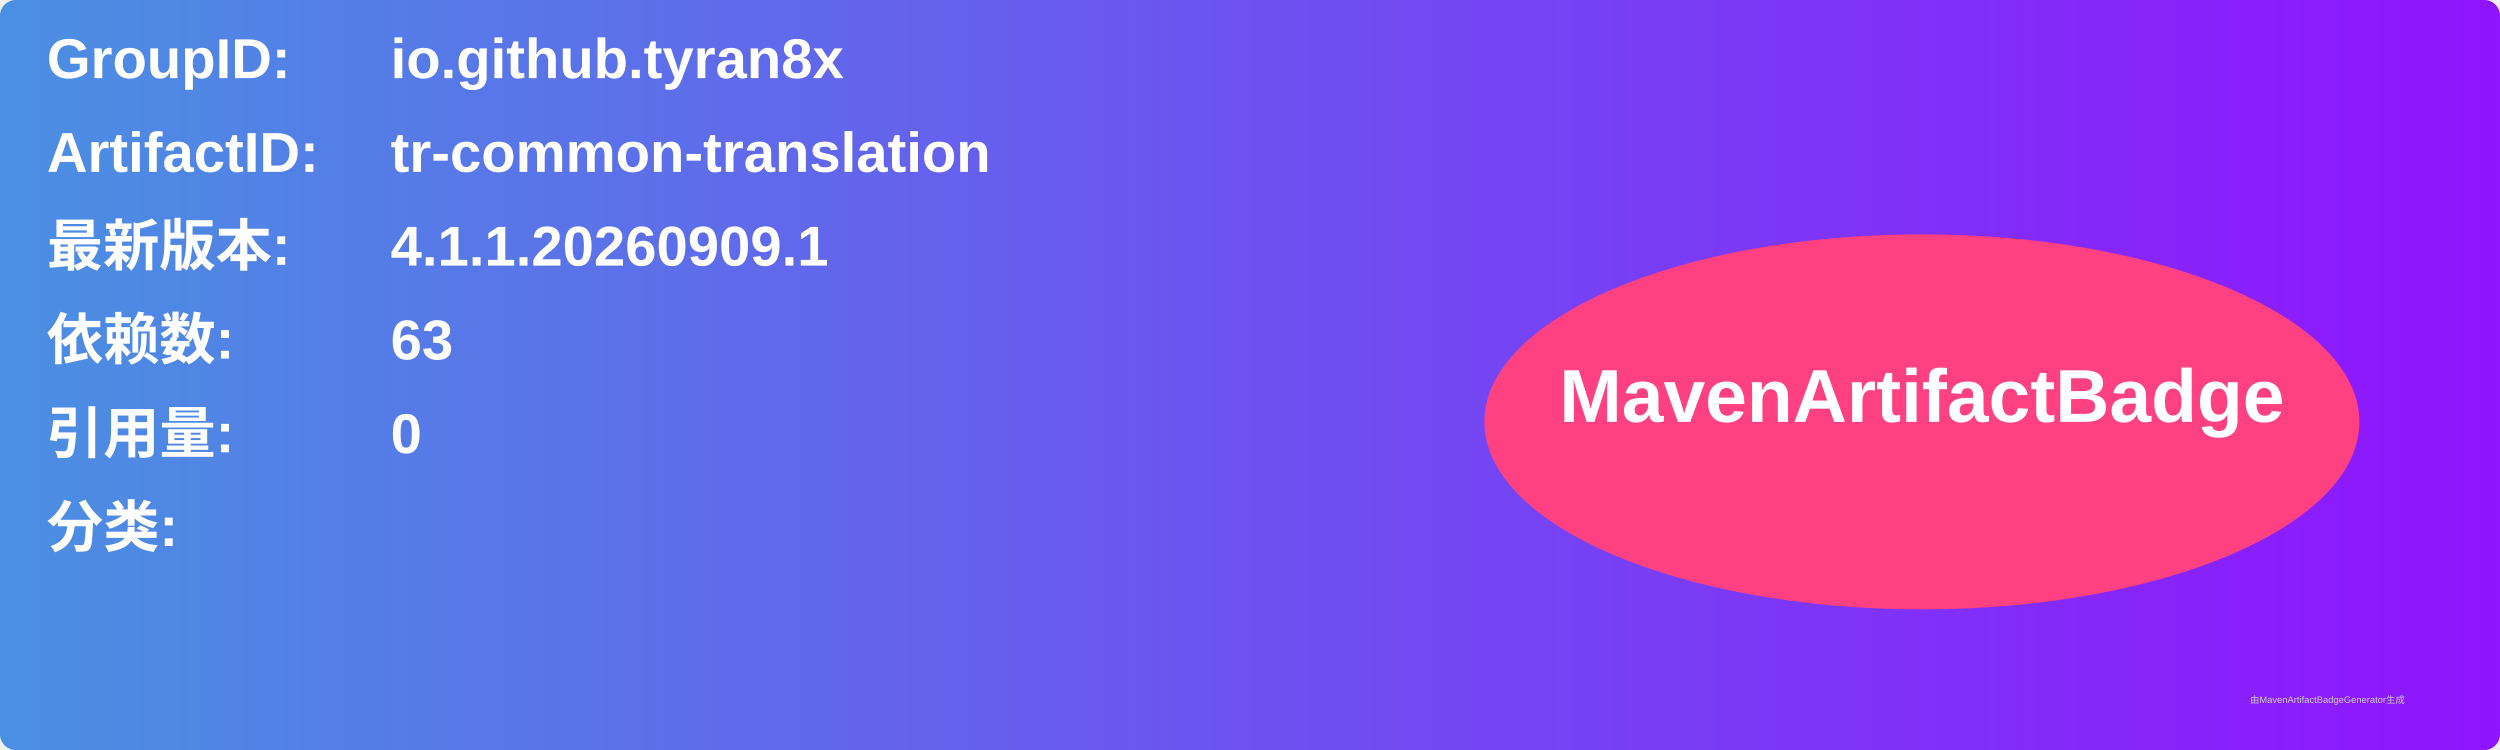
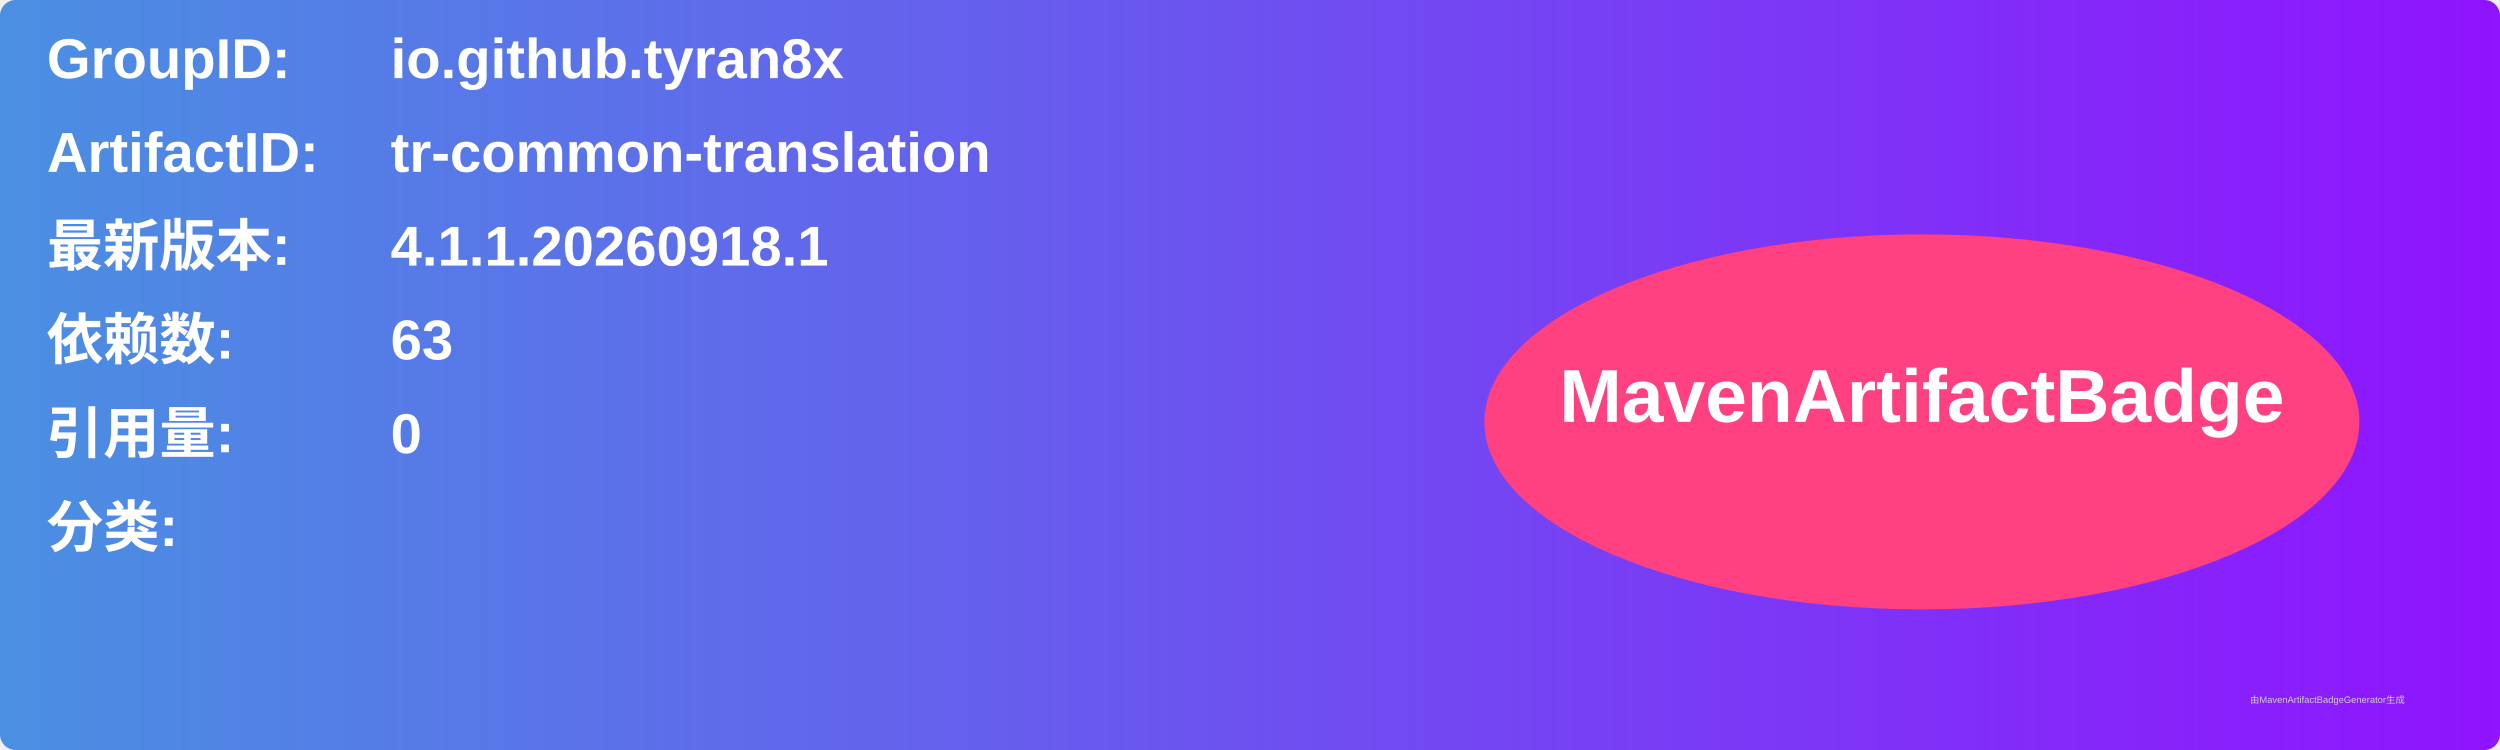
<svg xmlns="http://www.w3.org/2000/svg" width="800" height="240" viewBox="0 0 800 240">
  <linearGradient id="grad" x1="0%" y1="0%" x2="100%" y2="0%">
    <stop offset="0%" stop-color="#4a90e2" />
    <stop offset="100%" stop-color="#9013fe" />
  </linearGradient>
  <rect width="100%" height="100%" rx="5" ry="5" fill="url(#grad)" />
  <g transform="translate(15, 15)">
    <text x="0" y="10" font-family="Arial" font-size="18" fill="white" font-weight="bold" width="260">GroupID:</text>
    <text x="110" y="10" font-family="Arial" font-size="18" fill="white" font-weight="bold" width="460">io.github.tyran8x</text>
    <text x="0" y="40" font-family="Arial" font-size="18" fill="white" font-weight="bold" width="260">ArtifactID:</text>
    <text x="110" y="40" font-family="Arial" font-size="18" fill="white" font-weight="bold" width="460">tr-common-translation</text>
    <text x="0" y="70" font-family="Arial" font-size="18" fill="white" font-weight="bold">最新版本:</text>
    <text x="110" y="70" font-family="Arial" font-size="18" fill="white" font-weight="bold">
-       <tspan font-weight="bold">4.1.1.20260909.1</tspan>
+       <tspan font-weight="bold">4.1.1.20260918.1</tspan>
    </text>
    <text x="0" y="100" font-family="Arial" font-size="18" fill="white" font-weight="bold">依赖数: </text>
    <text x="110" y="100" font-family="Arial" font-size="18" fill="white">
      <tspan font-weight="bold">63</tspan>
    </text>
    <text x="0" y="130" font-family="Arial" font-size="18" fill="white" font-weight="bold">引用量: </text>
    <text x="110" y="130" font-family="Arial" font-size="18" fill="white">
      <tspan font-weight="bold">0</tspan>
    </text>
    <text x="0" y="160" font-family="Arial" font-size="18" fill="white" font-weight="bold">分类:</text>
    <text x="10" y="190" font-family="Arial" font-size="10" fill="white">
      <tspan font-weight="bold" />
    </text>
    <ellipse cx="600" cy="120" rx="140" ry="60" fill="#ff4081" />
    <text x="600" y="120" text-anchor="middle" font-family="Arial" font-size="24" fill="white" font-weight="bold">MavenArtifactBadge</text>
  </g>
  <text x="720" y="225" font-family="Arial" font-size="3" fill="#d0d0d0">由MavenArtifactBadgeGenerator生成</text>
</svg>
